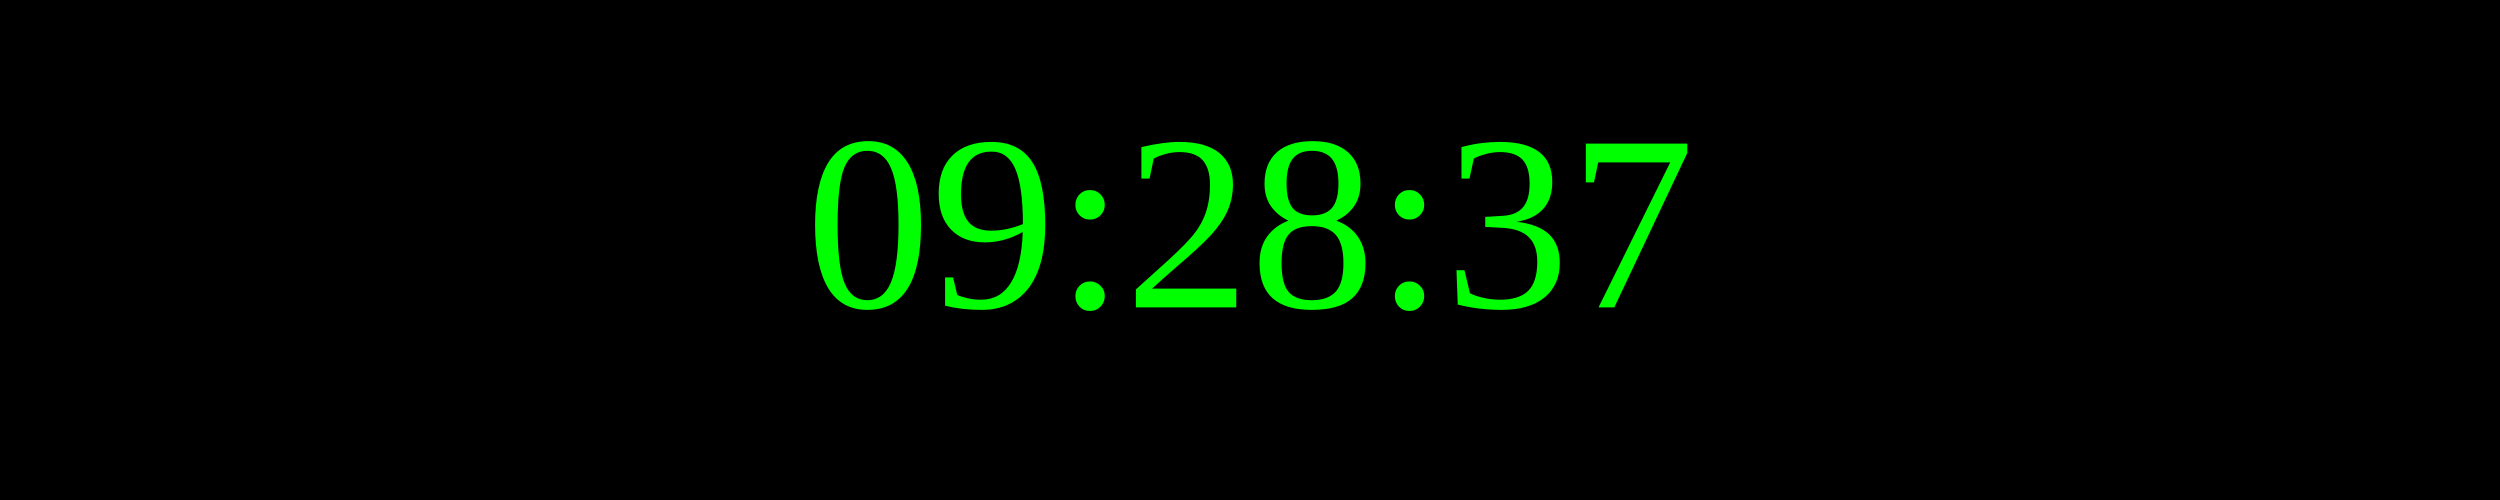
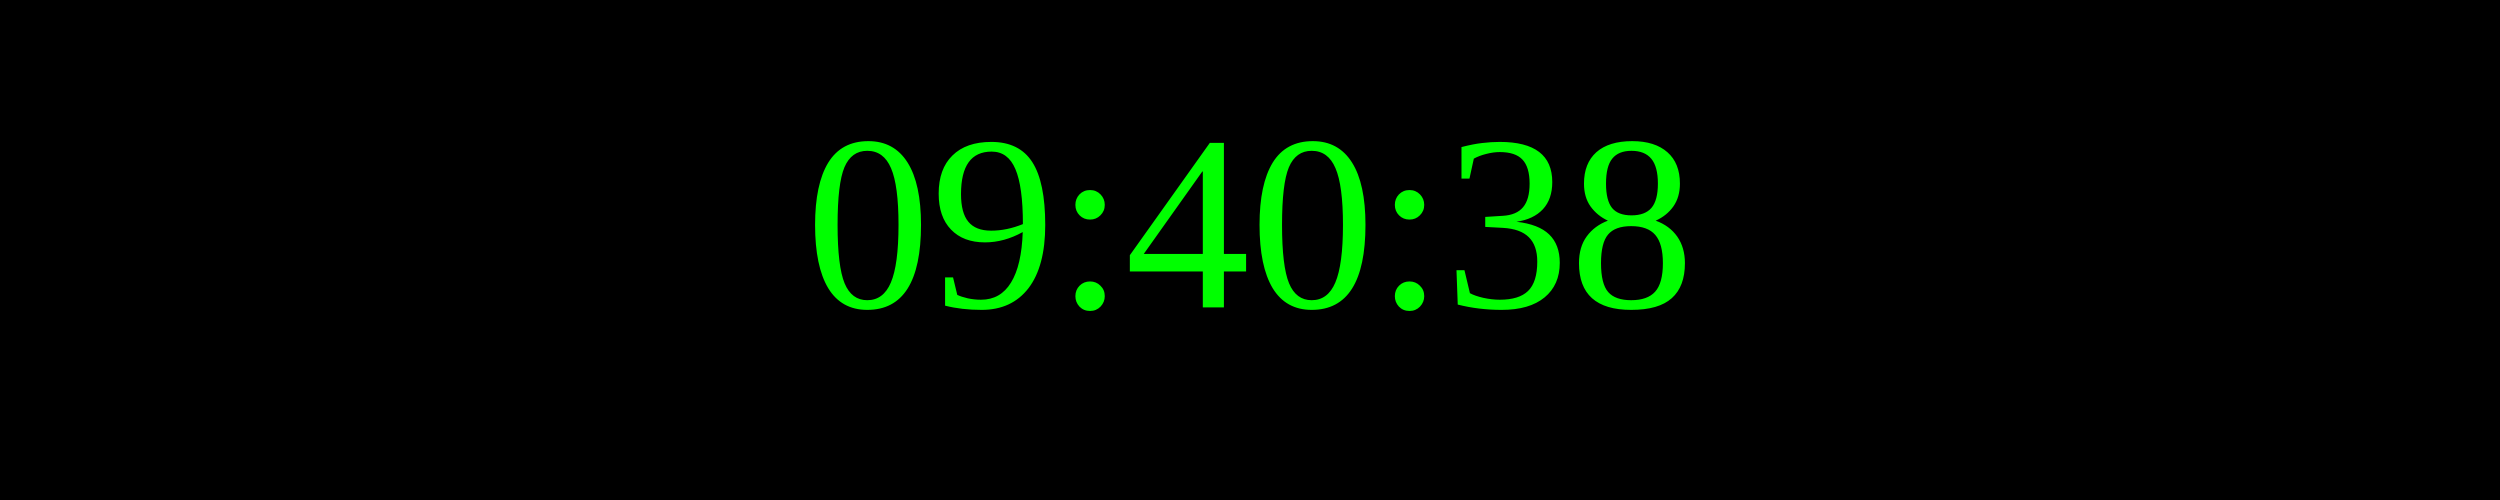
<svg xmlns="http://www.w3.org/2000/svg" width="250" height="50">
  <rect width="100%" height="100%" fill="black" />
  <text x="50%" y="50%" font-size="25" fill="lime" text-anchor="middle" dominant-baseline="middle">
- 09:28:37
+ 09:40:38
</text>
</svg>
